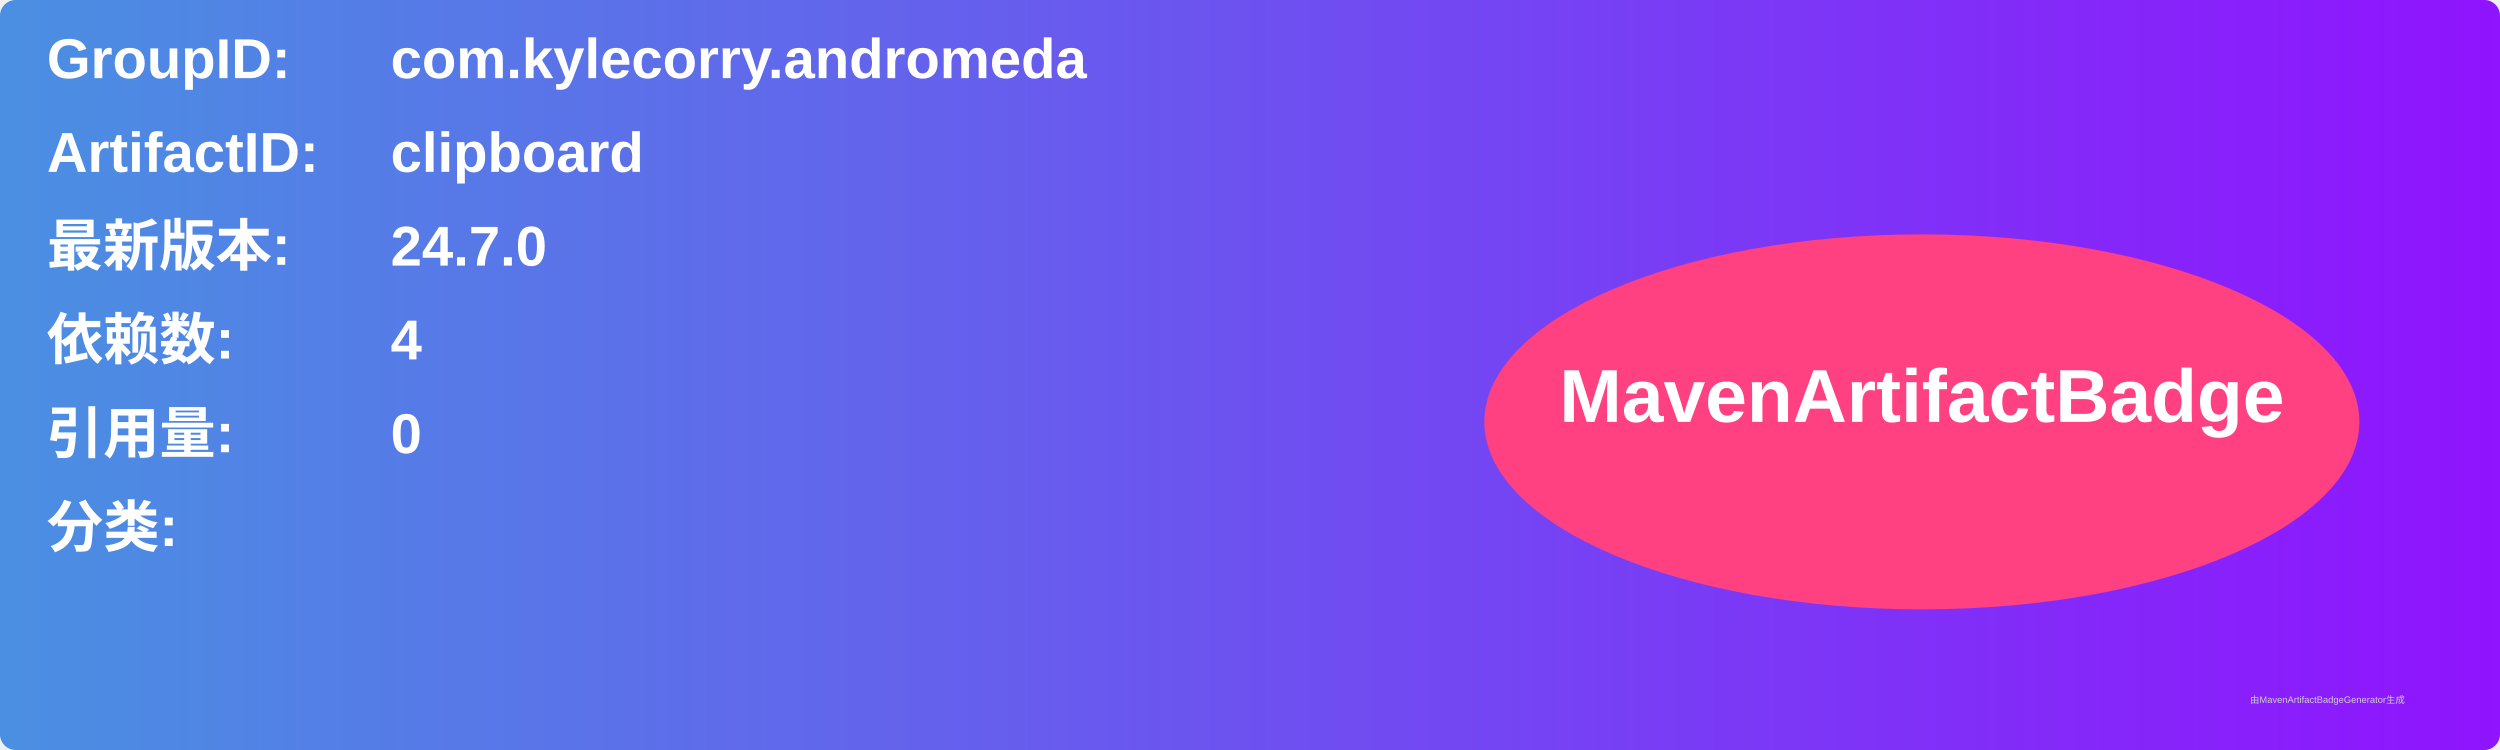
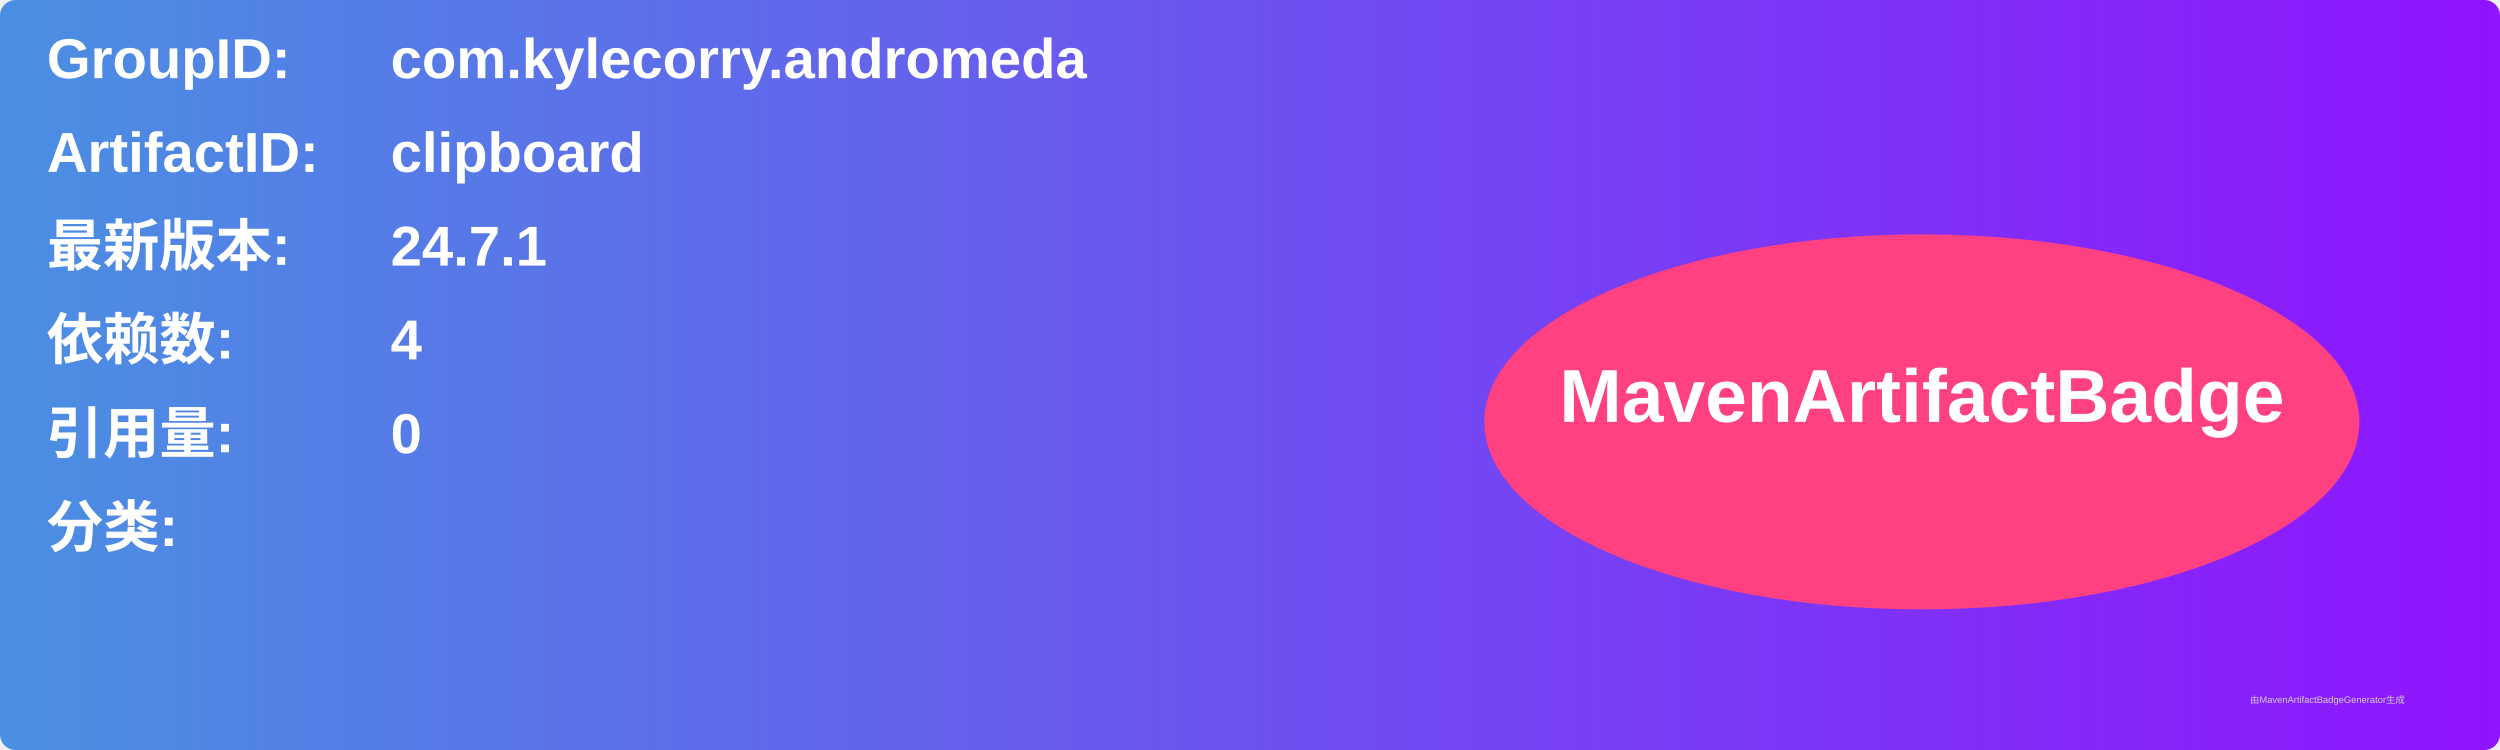
<svg xmlns="http://www.w3.org/2000/svg" width="800" height="240" viewBox="0 0 800 240">
  <linearGradient id="grad" x1="0%" y1="0%" x2="100%" y2="0%">
    <stop offset="0%" stop-color="#4a90e2" />
    <stop offset="100%" stop-color="#9013fe" />
  </linearGradient>
  <rect width="100%" height="100%" rx="5" ry="5" fill="url(#grad)" />
  <g transform="translate(15, 15)">
    <text x="0" y="10" font-family="Arial" font-size="18" fill="white" font-weight="bold" width="260">GroupID:</text>
    <text x="110" y="10" font-family="Arial" font-size="18" fill="white" font-weight="bold" width="460">com.kylecorry.andromeda</text>
    <text x="0" y="40" font-family="Arial" font-size="18" fill="white" font-weight="bold" width="260">ArtifactID:</text>
    <text x="110" y="40" font-family="Arial" font-size="18" fill="white" font-weight="bold" width="460">clipboard</text>
    <text x="0" y="70" font-family="Arial" font-size="18" fill="white" font-weight="bold">最新版本:</text>
    <text x="110" y="70" font-family="Arial" font-size="18" fill="white" font-weight="bold">
-       <tspan font-weight="bold">24.7.0</tspan>
+       <tspan font-weight="bold">24.7.1</tspan>
    </text>
    <text x="0" y="100" font-family="Arial" font-size="18" fill="white" font-weight="bold">依赖数: </text>
    <text x="110" y="100" font-family="Arial" font-size="18" fill="white">
      <tspan font-weight="bold">4</tspan>
    </text>
    <text x="0" y="130" font-family="Arial" font-size="18" fill="white" font-weight="bold">引用量: </text>
    <text x="110" y="130" font-family="Arial" font-size="18" fill="white">
      <tspan font-weight="bold">0</tspan>
    </text>
    <text x="0" y="160" font-family="Arial" font-size="18" fill="white" font-weight="bold">分类:</text>
    <text x="10" y="190" font-family="Arial" font-size="10" fill="white">
      <tspan font-weight="bold" />
    </text>
    <ellipse cx="600" cy="120" rx="140" ry="60" fill="#ff4081" />
    <text x="600" y="120" text-anchor="middle" font-family="Arial" font-size="24" fill="white" font-weight="bold">MavenArtifactBadge</text>
  </g>
  <text x="720" y="225" font-family="Arial" font-size="3" fill="#d0d0d0">由MavenArtifactBadgeGenerator生成</text>
</svg>
